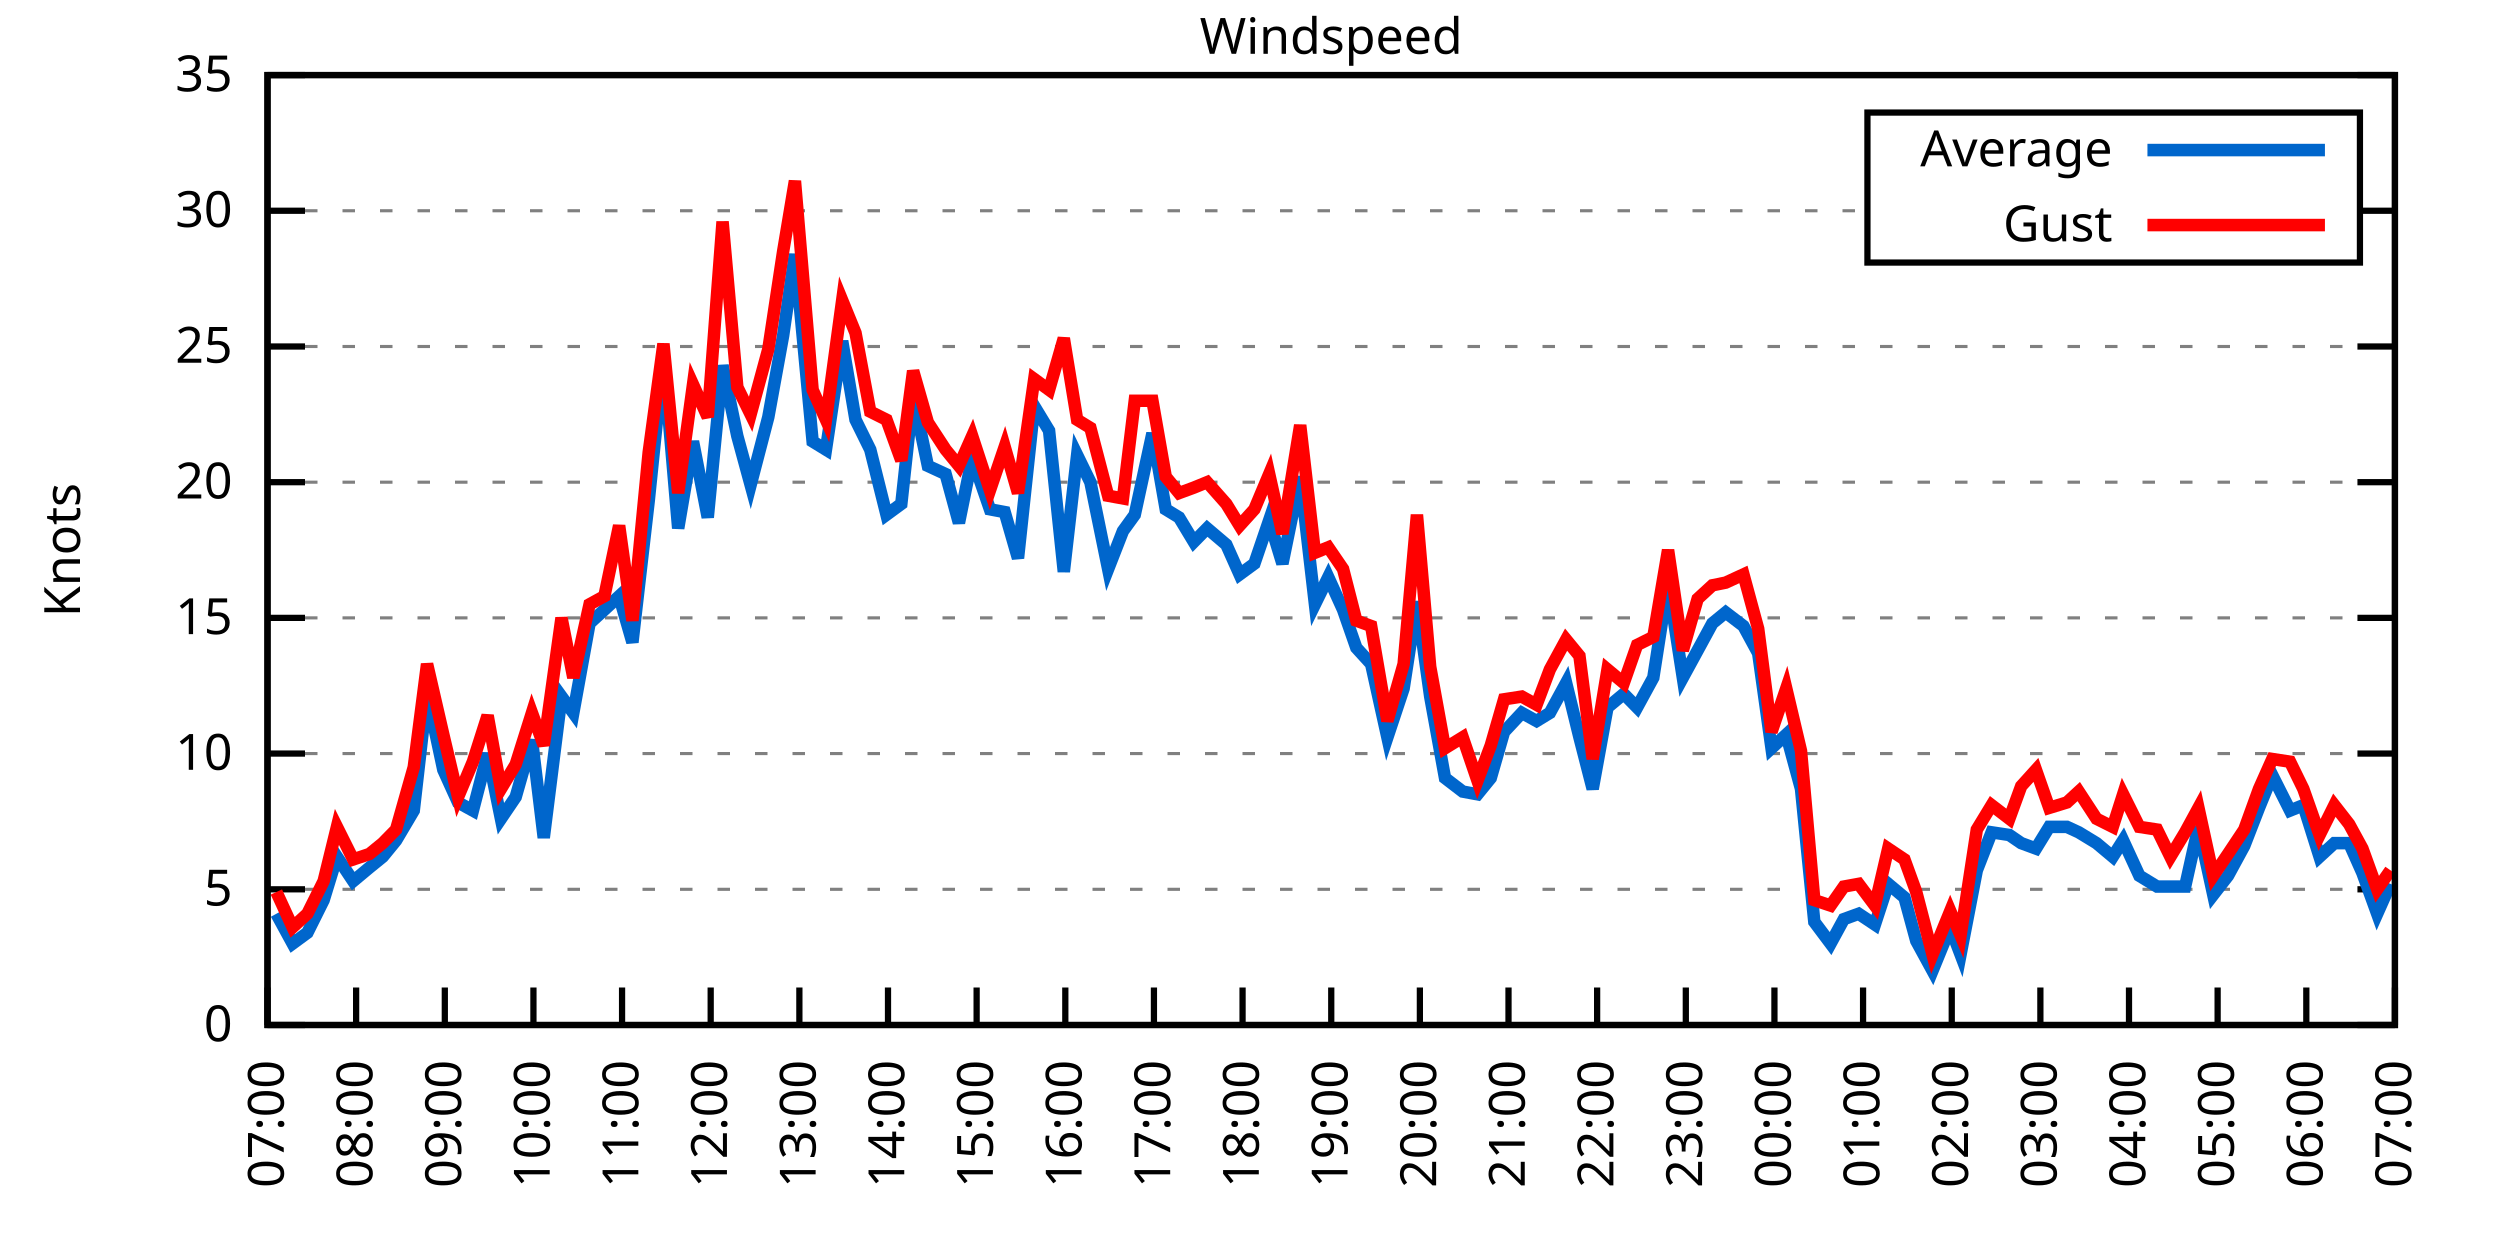
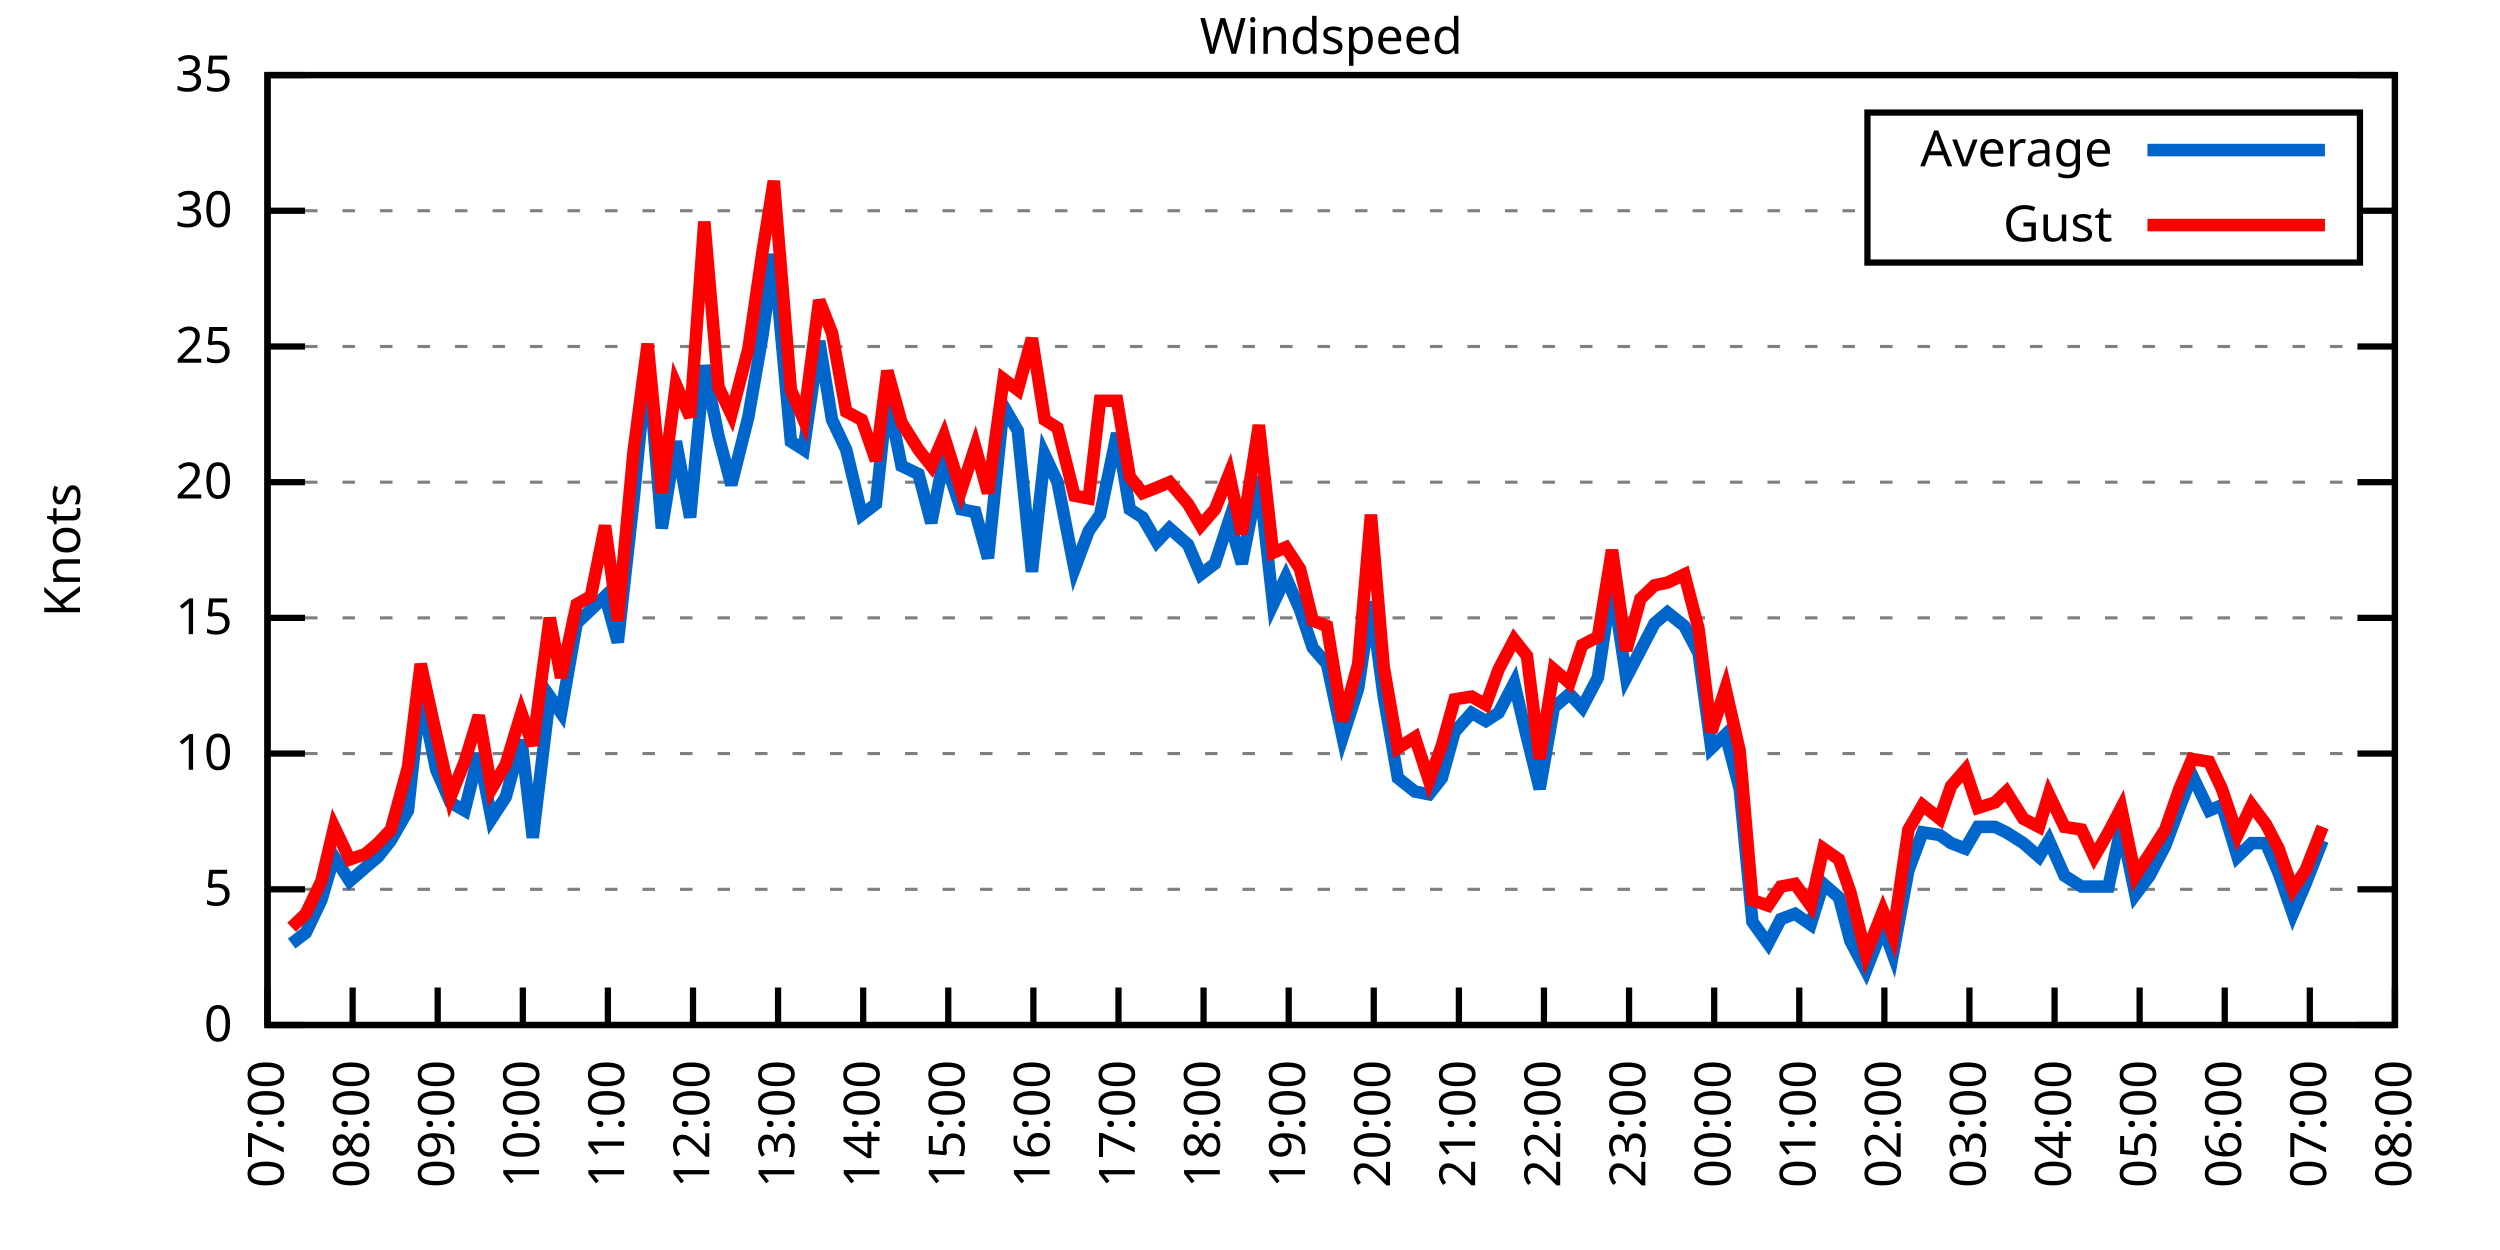
<svg xmlns="http://www.w3.org/2000/svg" xmlns:xlink="http://www.w3.org/1999/xlink" width="400" height="200" viewBox="0 0 400 200">
  <g id="gnuplot_canvas">
    <rect x="0" y="0" width="400" height="200" fill="none" />
    <defs>
      <circle id="gpDot" r="0.5" stroke-width="0.5" stroke="currentColor" />
      <path id="gpPt0" stroke-width="0.333" stroke="currentColor" d="M-1,0 h2 M0,-1 v2" />
      <path id="gpPt1" stroke-width="0.333" stroke="currentColor" d="M-1,-1 L1,1 M1,-1 L-1,1" />
      <path id="gpPt2" stroke-width="0.333" stroke="currentColor" d="M-1,0 L1,0 M0,-1 L0,1 M-1,-1 L1,1 M-1,1 L1,-1" />
      <rect id="gpPt3" stroke-width="0.333" stroke="currentColor" x="-1" y="-1" width="2" height="2" />
      <rect id="gpPt4" stroke-width="0.333" stroke="currentColor" fill="currentColor" x="-1" y="-1" width="2" height="2" />
      <circle id="gpPt5" stroke-width="0.333" stroke="currentColor" cx="0" cy="0" r="1" />
      <use xlink:href="#gpPt5" id="gpPt6" fill="currentColor" stroke="none" />
      <path id="gpPt7" stroke-width="0.333" stroke="currentColor" d="M0,-1.33 L-1.33,0.67 L1.33,0.67 z" />
      <use xlink:href="#gpPt7" id="gpPt8" fill="currentColor" stroke="none" />
      <use xlink:href="#gpPt7" id="gpPt9" stroke="currentColor" transform="rotate(180)" />
      <use xlink:href="#gpPt9" id="gpPt10" fill="currentColor" stroke="none" />
      <use xlink:href="#gpPt3" id="gpPt11" stroke="currentColor" transform="rotate(45)" />
      <use xlink:href="#gpPt11" id="gpPt12" fill="currentColor" stroke="none" />
      <path id="gpPt13" stroke-width="0.333" stroke="currentColor" d="M0,1.330 L1.265,0.411 L0.782,-1.067 L-0.782,-1.076 L-1.265,0.411 z" />
      <use xlink:href="#gpPt13" id="gpPt14" fill="currentColor" stroke="none" />
      <filter id="textbox" filterUnits="objectBoundingBox" x="0" y="0" height="1" width="1">
        <feFlood flood-color="white" flood-opacity="1" result="bgnd" />
        <feComposite in="SourceGraphic" in2="bgnd" operator="atop" />
      </filter>
      <filter id="greybox" filterUnits="objectBoundingBox" x="0" y="0" height="1" width="1">
        <feFlood flood-color="lightgrey" flood-opacity="1" result="grey" />
        <feComposite in="SourceGraphic" in2="grey" operator="atop" />
      </filter>
    </defs>
    <g fill="none" color="white" stroke="currentColor" stroke-width="1.00" stroke-linecap="butt" stroke-linejoin="miter">
</g>
    <g fill="none" color="black" stroke="currentColor" stroke-width="1.00" stroke-linecap="butt" stroke-linejoin="miter">
      <g stroke="none" shape-rendering="crispEdges">
        <polygon fill="rgb(255, 255, 255)" points="42.80,164.00 383.18,164.00 383.18,12.02 42.80,12.02 " />
      </g>
    </g>
    <g fill="none" color="black" stroke="currentColor" stroke-width="1.00" stroke-linecap="butt" stroke-linejoin="miter">
</g>
    <g fill="none" color="black" stroke="black" stroke-width="0.50" stroke-linecap="butt" stroke-linejoin="miter">
</g>
    <g fill="none" color="gray" stroke="currentColor" stroke-width="0.50" stroke-linecap="butt" stroke-linejoin="miter">
      <path stroke="gray" stroke-dasharray="2,4" class="gridline" d="M42.80,164.00 L383.19,164.00  " />
    </g>
    <g fill="none" color="gray" stroke="gray" stroke-width="1.00" stroke-linecap="butt" stroke-linejoin="miter">
</g>
    <g fill="none" color="black" stroke="currentColor" stroke-width="1.00" stroke-linecap="butt" stroke-linejoin="miter">
      <path stroke="black" d="M42.80,164.00 L48.80,164.00 M383.19,164.00 L377.19,164.00  " />
      <g transform="translate(37.20,166.60)" stroke="none" fill="black" font-family="Sans" font-size="8.00" text-anchor="end">
        <text>
          <tspan font-family="Sans"> 0</tspan>
        </text>
      </g>
    </g>
    <g fill="none" color="black" stroke="currentColor" stroke-width="1.00" stroke-linecap="butt" stroke-linejoin="miter">
</g>
    <g fill="none" color="black" stroke="black" stroke-width="0.50" stroke-linecap="butt" stroke-linejoin="miter">
</g>
    <g fill="none" color="gray" stroke="currentColor" stroke-width="0.50" stroke-linecap="butt" stroke-linejoin="miter">
      <path stroke="gray" stroke-dasharray="2,4" class="gridline" d="M42.80,142.29 L383.19,142.29  " />
    </g>
    <g fill="none" color="gray" stroke="gray" stroke-width="1.00" stroke-linecap="butt" stroke-linejoin="miter">
</g>
    <g fill="none" color="black" stroke="currentColor" stroke-width="1.00" stroke-linecap="butt" stroke-linejoin="miter">
      <path stroke="black" d="M42.80,142.29 L48.80,142.29 M383.19,142.29 L377.19,142.29  " />
      <g transform="translate(37.20,144.89)" stroke="none" fill="black" font-family="Sans" font-size="8.00" text-anchor="end">
        <text>
          <tspan font-family="Sans"> 5</tspan>
        </text>
      </g>
    </g>
    <g fill="none" color="black" stroke="currentColor" stroke-width="1.00" stroke-linecap="butt" stroke-linejoin="miter">
</g>
    <g fill="none" color="black" stroke="black" stroke-width="0.50" stroke-linecap="butt" stroke-linejoin="miter">
</g>
    <g fill="none" color="gray" stroke="currentColor" stroke-width="0.50" stroke-linecap="butt" stroke-linejoin="miter">
      <path stroke="gray" stroke-dasharray="2,4" class="gridline" d="M42.80,120.57 L383.19,120.57  " />
    </g>
    <g fill="none" color="gray" stroke="gray" stroke-width="1.00" stroke-linecap="butt" stroke-linejoin="miter">
</g>
    <g fill="none" color="black" stroke="currentColor" stroke-width="1.00" stroke-linecap="butt" stroke-linejoin="miter">
      <path stroke="black" d="M42.80,120.57 L48.80,120.57 M383.19,120.57 L377.19,120.57  " />
      <g transform="translate(37.20,123.17)" stroke="none" fill="black" font-family="Sans" font-size="8.00" text-anchor="end">
        <text>
          <tspan font-family="Sans"> 10</tspan>
        </text>
      </g>
    </g>
    <g fill="none" color="black" stroke="currentColor" stroke-width="1.00" stroke-linecap="butt" stroke-linejoin="miter">
</g>
    <g fill="none" color="black" stroke="black" stroke-width="0.50" stroke-linecap="butt" stroke-linejoin="miter">
</g>
    <g fill="none" color="gray" stroke="currentColor" stroke-width="0.50" stroke-linecap="butt" stroke-linejoin="miter">
      <path stroke="gray" stroke-dasharray="2,4" class="gridline" d="M42.80,98.86 L383.19,98.86  " />
    </g>
    <g fill="none" color="gray" stroke="gray" stroke-width="1.00" stroke-linecap="butt" stroke-linejoin="miter">
</g>
    <g fill="none" color="black" stroke="currentColor" stroke-width="1.00" stroke-linecap="butt" stroke-linejoin="miter">
      <path stroke="black" d="M42.80,98.86 L48.80,98.86 M383.19,98.86 L377.19,98.86  " />
      <g transform="translate(37.20,101.46)" stroke="none" fill="black" font-family="Sans" font-size="8.00" text-anchor="end">
        <text>
          <tspan font-family="Sans"> 15</tspan>
        </text>
      </g>
    </g>
    <g fill="none" color="black" stroke="currentColor" stroke-width="1.00" stroke-linecap="butt" stroke-linejoin="miter">
</g>
    <g fill="none" color="black" stroke="black" stroke-width="0.50" stroke-linecap="butt" stroke-linejoin="miter">
</g>
    <g fill="none" color="gray" stroke="currentColor" stroke-width="0.50" stroke-linecap="butt" stroke-linejoin="miter">
      <path stroke="gray" stroke-dasharray="2,4" class="gridline" d="M42.80,77.15 L383.19,77.15  " />
    </g>
    <g fill="none" color="gray" stroke="gray" stroke-width="1.00" stroke-linecap="butt" stroke-linejoin="miter">
</g>
    <g fill="none" color="black" stroke="currentColor" stroke-width="1.00" stroke-linecap="butt" stroke-linejoin="miter">
      <path stroke="black" d="M42.80,77.15 L48.80,77.15 M383.19,77.15 L377.19,77.15  " />
      <g transform="translate(37.20,79.75)" stroke="none" fill="black" font-family="Sans" font-size="8.00" text-anchor="end">
        <text>
          <tspan font-family="Sans"> 20</tspan>
        </text>
      </g>
    </g>
    <g fill="none" color="black" stroke="currentColor" stroke-width="1.00" stroke-linecap="butt" stroke-linejoin="miter">
</g>
    <g fill="none" color="black" stroke="black" stroke-width="0.50" stroke-linecap="butt" stroke-linejoin="miter">
</g>
    <g fill="none" color="gray" stroke="currentColor" stroke-width="0.50" stroke-linecap="butt" stroke-linejoin="miter">
      <path stroke="gray" stroke-dasharray="2,4" class="gridline" d="M42.80,55.44 L383.19,55.44  " />
    </g>
    <g fill="none" color="gray" stroke="gray" stroke-width="1.00" stroke-linecap="butt" stroke-linejoin="miter">
</g>
    <g fill="none" color="black" stroke="currentColor" stroke-width="1.00" stroke-linecap="butt" stroke-linejoin="miter">
      <path stroke="black" d="M42.80,55.44 L48.80,55.44 M383.19,55.44 L377.19,55.44  " />
      <g transform="translate(37.20,58.04)" stroke="none" fill="black" font-family="Sans" font-size="8.00" text-anchor="end">
        <text>
          <tspan font-family="Sans"> 25</tspan>
        </text>
      </g>
    </g>
    <g fill="none" color="black" stroke="currentColor" stroke-width="1.00" stroke-linecap="butt" stroke-linejoin="miter">
</g>
    <g fill="none" color="black" stroke="black" stroke-width="0.50" stroke-linecap="butt" stroke-linejoin="miter">
</g>
    <g fill="none" color="gray" stroke="currentColor" stroke-width="0.50" stroke-linecap="butt" stroke-linejoin="miter">
      <path stroke="gray" stroke-dasharray="2,4" class="gridline" d="M42.80,33.72 L298.79,33.72 M377.59,33.72 L383.19,33.72  " />
    </g>
    <g fill="none" color="gray" stroke="gray" stroke-width="1.00" stroke-linecap="butt" stroke-linejoin="miter">
</g>
    <g fill="none" color="black" stroke="currentColor" stroke-width="1.00" stroke-linecap="butt" stroke-linejoin="miter">
      <path stroke="black" d="M42.80,33.72 L48.80,33.72 M383.19,33.72 L377.19,33.72  " />
      <g transform="translate(37.20,36.32)" stroke="none" fill="black" font-family="Sans" font-size="8.00" text-anchor="end">
        <text>
          <tspan font-family="Sans"> 30</tspan>
        </text>
      </g>
    </g>
    <g fill="none" color="black" stroke="currentColor" stroke-width="1.00" stroke-linecap="butt" stroke-linejoin="miter">
</g>
    <g fill="none" color="black" stroke="black" stroke-width="0.50" stroke-linecap="butt" stroke-linejoin="miter">
</g>
    <g fill="none" color="gray" stroke="currentColor" stroke-width="0.50" stroke-linecap="butt" stroke-linejoin="miter">
      <path stroke="gray" stroke-dasharray="2,4" class="gridline" d="M42.80,12.01 L383.19,12.01  " />
    </g>
    <g fill="none" color="gray" stroke="gray" stroke-width="1.00" stroke-linecap="butt" stroke-linejoin="miter">
</g>
    <g fill="none" color="black" stroke="currentColor" stroke-width="1.00" stroke-linecap="butt" stroke-linejoin="miter">
      <path stroke="black" d="M42.80,12.01 L48.80,12.01 M383.19,12.01 L377.19,12.01  " />
      <g transform="translate(37.20,14.61)" stroke="none" fill="black" font-family="Sans" font-size="8.00" text-anchor="end">
        <text>
          <tspan font-family="Sans"> 35</tspan>
        </text>
      </g>
    </g>
    <g fill="none" color="black" stroke="currentColor" stroke-width="1.00" stroke-linecap="butt" stroke-linejoin="miter">
      <path stroke="black" d="M42.80,164.00 L42.80,158.00  " />
      <g transform="translate(45.40,169.60) rotate(270.00)" stroke="none" fill="black" font-family="Sans" font-size="8.00" text-anchor="end">
        <text>
          <tspan font-family="Sans">07:00</tspan>
        </text>
      </g>
    </g>
    <g fill="none" color="black" stroke="currentColor" stroke-width="1.00" stroke-linecap="butt" stroke-linejoin="miter">
-       <path stroke="black" d="M56.98,164.00 L56.98,158.00  " />
-       <g transform="translate(59.58,169.60) rotate(270.00)" stroke="none" fill="black" font-family="Sans" font-size="8.00" text-anchor="end">
+       <path stroke="black" d="M56.42,164.00 L56.42,158.00  " />
+       <g transform="translate(59.02,169.60) rotate(270.00)" stroke="none" fill="black" font-family="Sans" font-size="8.00" text-anchor="end">
        <text>
          <tspan font-family="Sans">08:00</tspan>
        </text>
      </g>
    </g>
    <g fill="none" color="black" stroke="currentColor" stroke-width="1.00" stroke-linecap="butt" stroke-linejoin="miter">
-       <path stroke="black" d="M71.17,164.00 L71.17,158.00  " />
-       <g transform="translate(73.77,169.60) rotate(270.00)" stroke="none" fill="black" font-family="Sans" font-size="8.00" text-anchor="end">
+       <path stroke="black" d="M70.03,164.00 L70.03,158.00  " />
+       <g transform="translate(72.63,169.60) rotate(270.00)" stroke="none" fill="black" font-family="Sans" font-size="8.00" text-anchor="end">
        <text>
          <tspan font-family="Sans">09:00</tspan>
        </text>
      </g>
    </g>
    <g fill="none" color="black" stroke="currentColor" stroke-width="1.00" stroke-linecap="butt" stroke-linejoin="miter">
-       <path stroke="black" d="M85.35,164.00 L85.35,158.00  " />
-       <g transform="translate(87.95,169.60) rotate(270.00)" stroke="none" fill="black" font-family="Sans" font-size="8.00" text-anchor="end">
+       <path stroke="black" d="M83.65,164.00 L83.65,158.00  " />
+       <g transform="translate(86.25,169.60) rotate(270.00)" stroke="none" fill="black" font-family="Sans" font-size="8.00" text-anchor="end">
        <text>
          <tspan font-family="Sans">10:00</tspan>
        </text>
      </g>
    </g>
    <g fill="none" color="black" stroke="currentColor" stroke-width="1.00" stroke-linecap="butt" stroke-linejoin="miter">
-       <path stroke="black" d="M99.53,164.00 L99.53,158.00  " />
-       <g transform="translate(102.13,169.60) rotate(270.00)" stroke="none" fill="black" font-family="Sans" font-size="8.00" text-anchor="end">
+       <path stroke="black" d="M97.26,164.00 L97.26,158.00  " />
+       <g transform="translate(99.86,169.60) rotate(270.00)" stroke="none" fill="black" font-family="Sans" font-size="8.00" text-anchor="end">
        <text>
          <tspan font-family="Sans">11:00</tspan>
        </text>
      </g>
    </g>
    <g fill="none" color="black" stroke="currentColor" stroke-width="1.00" stroke-linecap="butt" stroke-linejoin="miter">
-       <path stroke="black" d="M113.71,164.00 L113.71,158.00  " />
-       <g transform="translate(116.31,169.60) rotate(270.00)" stroke="none" fill="black" font-family="Sans" font-size="8.00" text-anchor="end">
+       <path stroke="black" d="M110.88,164.00 L110.88,158.00  " />
+       <g transform="translate(113.48,169.60) rotate(270.00)" stroke="none" fill="black" font-family="Sans" font-size="8.00" text-anchor="end">
        <text>
          <tspan font-family="Sans">12:00</tspan>
        </text>
      </g>
    </g>
    <g fill="none" color="black" stroke="currentColor" stroke-width="1.00" stroke-linecap="butt" stroke-linejoin="miter">
-       <path stroke="black" d="M127.90,164.00 L127.90,158.00  " />
-       <g transform="translate(130.50,169.60) rotate(270.00)" stroke="none" fill="black" font-family="Sans" font-size="8.00" text-anchor="end">
+       <path stroke="black" d="M124.49,164.00 L124.49,158.00  " />
+       <g transform="translate(127.09,169.60) rotate(270.00)" stroke="none" fill="black" font-family="Sans" font-size="8.00" text-anchor="end">
        <text>
          <tspan font-family="Sans">13:00</tspan>
        </text>
      </g>
    </g>
    <g fill="none" color="black" stroke="currentColor" stroke-width="1.00" stroke-linecap="butt" stroke-linejoin="miter">
-       <path stroke="black" d="M142.08,164.00 L142.08,158.00  " />
-       <g transform="translate(144.68,169.60) rotate(270.00)" stroke="none" fill="black" font-family="Sans" font-size="8.00" text-anchor="end">
+       <path stroke="black" d="M138.11,164.00 L138.11,158.00  " />
+       <g transform="translate(140.71,169.60) rotate(270.00)" stroke="none" fill="black" font-family="Sans" font-size="8.00" text-anchor="end">
        <text>
          <tspan font-family="Sans">14:00</tspan>
        </text>
      </g>
    </g>
    <g fill="none" color="black" stroke="currentColor" stroke-width="1.00" stroke-linecap="butt" stroke-linejoin="miter">
-       <path stroke="black" d="M156.26,164.00 L156.26,158.00  " />
-       <g transform="translate(158.86,169.60) rotate(270.00)" stroke="none" fill="black" font-family="Sans" font-size="8.00" text-anchor="end">
+       <path stroke="black" d="M151.72,164.00 L151.72,158.00  " />
+       <g transform="translate(154.32,169.60) rotate(270.00)" stroke="none" fill="black" font-family="Sans" font-size="8.00" text-anchor="end">
        <text>
          <tspan font-family="Sans">15:00</tspan>
        </text>
      </g>
    </g>
    <g fill="none" color="black" stroke="currentColor" stroke-width="1.00" stroke-linecap="butt" stroke-linejoin="miter">
-       <path stroke="black" d="M170.45,164.00 L170.45,158.00  " />
-       <g transform="translate(173.05,169.60) rotate(270.00)" stroke="none" fill="black" font-family="Sans" font-size="8.00" text-anchor="end">
+       <path stroke="black" d="M165.34,164.00 L165.34,158.00  " />
+       <g transform="translate(167.94,169.60) rotate(270.00)" stroke="none" fill="black" font-family="Sans" font-size="8.00" text-anchor="end">
        <text>
          <tspan font-family="Sans">16:00</tspan>
        </text>
      </g>
    </g>
    <g fill="none" color="black" stroke="currentColor" stroke-width="1.00" stroke-linecap="butt" stroke-linejoin="miter">
-       <path stroke="black" d="M184.63,164.00 L184.63,158.00  " />
-       <g transform="translate(187.23,169.60) rotate(270.00)" stroke="none" fill="black" font-family="Sans" font-size="8.00" text-anchor="end">
+       <path stroke="black" d="M178.96,164.00 L178.96,158.00  " />
+       <g transform="translate(181.56,169.60) rotate(270.00)" stroke="none" fill="black" font-family="Sans" font-size="8.00" text-anchor="end">
        <text>
          <tspan font-family="Sans">17:00</tspan>
        </text>
      </g>
    </g>
    <g fill="none" color="black" stroke="currentColor" stroke-width="1.00" stroke-linecap="butt" stroke-linejoin="miter">
-       <path stroke="black" d="M198.81,164.00 L198.81,158.00  " />
-       <g transform="translate(201.41,169.60) rotate(270.00)" stroke="none" fill="black" font-family="Sans" font-size="8.00" text-anchor="end">
+       <path stroke="black" d="M192.57,164.00 L192.57,158.00  " />
+       <g transform="translate(195.17,169.60) rotate(270.00)" stroke="none" fill="black" font-family="Sans" font-size="8.00" text-anchor="end">
        <text>
          <tspan font-family="Sans">18:00</tspan>
        </text>
      </g>
    </g>
    <g fill="none" color="black" stroke="currentColor" stroke-width="1.00" stroke-linecap="butt" stroke-linejoin="miter">
-       <path stroke="black" d="M213.00,164.00 L213.00,158.00  " />
-       <g transform="translate(215.60,169.60) rotate(270.00)" stroke="none" fill="black" font-family="Sans" font-size="8.00" text-anchor="end">
+       <path stroke="black" d="M206.19,164.00 L206.19,158.00  " />
+       <g transform="translate(208.79,169.60) rotate(270.00)" stroke="none" fill="black" font-family="Sans" font-size="8.00" text-anchor="end">
        <text>
          <tspan font-family="Sans">19:00</tspan>
        </text>
      </g>
    </g>
    <g fill="none" color="black" stroke="currentColor" stroke-width="1.00" stroke-linecap="butt" stroke-linejoin="miter">
-       <path stroke="black" d="M227.18,164.00 L227.18,158.00  " />
-       <g transform="translate(229.78,169.60) rotate(270.00)" stroke="none" fill="black" font-family="Sans" font-size="8.00" text-anchor="end">
+       <path stroke="black" d="M219.80,164.00 L219.80,158.00  " />
+       <g transform="translate(222.40,169.60) rotate(270.00)" stroke="none" fill="black" font-family="Sans" font-size="8.00" text-anchor="end">
        <text>
          <tspan font-family="Sans">20:00</tspan>
        </text>
      </g>
    </g>
    <g fill="none" color="black" stroke="currentColor" stroke-width="1.00" stroke-linecap="butt" stroke-linejoin="miter">
-       <path stroke="black" d="M241.36,164.00 L241.36,158.00  " />
-       <g transform="translate(243.96,169.60) rotate(270.00)" stroke="none" fill="black" font-family="Sans" font-size="8.00" text-anchor="end">
+       <path stroke="black" d="M233.42,164.00 L233.42,158.00  " />
+       <g transform="translate(236.02,169.60) rotate(270.00)" stroke="none" fill="black" font-family="Sans" font-size="8.00" text-anchor="end">
        <text>
          <tspan font-family="Sans">21:00</tspan>
        </text>
      </g>
    </g>
    <g fill="none" color="black" stroke="currentColor" stroke-width="1.00" stroke-linecap="butt" stroke-linejoin="miter">
-       <path stroke="black" d="M255.54,164.00 L255.54,158.00  " />
-       <g transform="translate(258.14,169.60) rotate(270.00)" stroke="none" fill="black" font-family="Sans" font-size="8.00" text-anchor="end">
+       <path stroke="black" d="M247.03,164.00 L247.03,158.00  " />
+       <g transform="translate(249.63,169.60) rotate(270.00)" stroke="none" fill="black" font-family="Sans" font-size="8.00" text-anchor="end">
        <text>
          <tspan font-family="Sans">22:00</tspan>
        </text>
      </g>
    </g>
    <g fill="none" color="black" stroke="currentColor" stroke-width="1.00" stroke-linecap="butt" stroke-linejoin="miter">
-       <path stroke="black" d="M269.73,164.00 L269.73,158.00  " />
-       <g transform="translate(272.33,169.60) rotate(270.00)" stroke="none" fill="black" font-family="Sans" font-size="8.00" text-anchor="end">
+       <path stroke="black" d="M260.65,164.00 L260.65,158.00  " />
+       <g transform="translate(263.25,169.60) rotate(270.00)" stroke="none" fill="black" font-family="Sans" font-size="8.00" text-anchor="end">
        <text>
          <tspan font-family="Sans">23:00</tspan>
        </text>
      </g>
    </g>
    <g fill="none" color="black" stroke="currentColor" stroke-width="1.00" stroke-linecap="butt" stroke-linejoin="miter">
-       <path stroke="black" d="M283.91,164.00 L283.91,158.00  " />
-       <g transform="translate(286.51,169.60) rotate(270.00)" stroke="none" fill="black" font-family="Sans" font-size="8.00" text-anchor="end">
+       <path stroke="black" d="M274.27,164.00 L274.27,158.00  " />
+       <g transform="translate(276.87,169.60) rotate(270.00)" stroke="none" fill="black" font-family="Sans" font-size="8.00" text-anchor="end">
        <text>
          <tspan font-family="Sans">00:00</tspan>
        </text>
      </g>
    </g>
    <g fill="none" color="black" stroke="currentColor" stroke-width="1.00" stroke-linecap="butt" stroke-linejoin="miter">
-       <path stroke="black" d="M298.09,164.00 L298.09,158.00  " />
-       <g transform="translate(300.69,169.60) rotate(270.00)" stroke="none" fill="black" font-family="Sans" font-size="8.00" text-anchor="end">
+       <path stroke="black" d="M287.88,164.00 L287.88,158.00  " />
+       <g transform="translate(290.48,169.60) rotate(270.00)" stroke="none" fill="black" font-family="Sans" font-size="8.00" text-anchor="end">
        <text>
          <tspan font-family="Sans">01:00</tspan>
        </text>
      </g>
    </g>
    <g fill="none" color="black" stroke="currentColor" stroke-width="1.00" stroke-linecap="butt" stroke-linejoin="miter">
-       <path stroke="black" d="M312.28,164.00 L312.28,158.00  " />
-       <g transform="translate(314.88,169.60) rotate(270.00)" stroke="none" fill="black" font-family="Sans" font-size="8.00" text-anchor="end">
+       <path stroke="black" d="M301.50,164.00 L301.50,158.00  " />
+       <g transform="translate(304.10,169.60) rotate(270.00)" stroke="none" fill="black" font-family="Sans" font-size="8.00" text-anchor="end">
        <text>
          <tspan font-family="Sans">02:00</tspan>
        </text>
      </g>
    </g>
    <g fill="none" color="black" stroke="currentColor" stroke-width="1.00" stroke-linecap="butt" stroke-linejoin="miter">
-       <path stroke="black" d="M326.46,164.00 L326.46,158.00  " />
-       <g transform="translate(329.06,169.60) rotate(270.00)" stroke="none" fill="black" font-family="Sans" font-size="8.00" text-anchor="end">
+       <path stroke="black" d="M315.11,164.00 L315.11,158.00  " />
+       <g transform="translate(317.71,169.60) rotate(270.00)" stroke="none" fill="black" font-family="Sans" font-size="8.00" text-anchor="end">
        <text>
          <tspan font-family="Sans">03:00</tspan>
        </text>
      </g>
    </g>
    <g fill="none" color="black" stroke="currentColor" stroke-width="1.00" stroke-linecap="butt" stroke-linejoin="miter">
-       <path stroke="black" d="M340.64,164.00 L340.64,158.00  " />
-       <g transform="translate(343.24,169.60) rotate(270.00)" stroke="none" fill="black" font-family="Sans" font-size="8.00" text-anchor="end">
+       <path stroke="black" d="M328.73,164.00 L328.73,158.00  " />
+       <g transform="translate(331.33,169.60) rotate(270.00)" stroke="none" fill="black" font-family="Sans" font-size="8.00" text-anchor="end">
        <text>
          <tspan font-family="Sans">04:00</tspan>
        </text>
      </g>
    </g>
    <g fill="none" color="black" stroke="currentColor" stroke-width="1.00" stroke-linecap="butt" stroke-linejoin="miter">
-       <path stroke="black" d="M354.82,164.00 L354.82,158.00  " />
-       <g transform="translate(357.42,169.60) rotate(270.00)" stroke="none" fill="black" font-family="Sans" font-size="8.00" text-anchor="end">
+       <path stroke="black" d="M342.34,164.00 L342.34,158.00  " />
+       <g transform="translate(344.94,169.60) rotate(270.00)" stroke="none" fill="black" font-family="Sans" font-size="8.00" text-anchor="end">
        <text>
          <tspan font-family="Sans">05:00</tspan>
        </text>
      </g>
    </g>
    <g fill="none" color="black" stroke="currentColor" stroke-width="1.00" stroke-linecap="butt" stroke-linejoin="miter">
-       <path stroke="black" d="M369.01,164.00 L369.01,158.00  " />
-       <g transform="translate(371.61,169.60) rotate(270.00)" stroke="none" fill="black" font-family="Sans" font-size="8.00" text-anchor="end">
+       <path stroke="black" d="M355.96,164.00 L355.96,158.00  " />
+       <g transform="translate(358.56,169.60) rotate(270.00)" stroke="none" fill="black" font-family="Sans" font-size="8.00" text-anchor="end">
        <text>
          <tspan font-family="Sans">06:00</tspan>
+         </text>
+       </g>
+     </g>
+     <g fill="none" color="black" stroke="currentColor" stroke-width="1.00" stroke-linecap="butt" stroke-linejoin="miter">
+       <path stroke="black" d="M369.57,164.00 L369.57,158.00  " />
+       <g transform="translate(372.17,169.60) rotate(270.00)" stroke="none" fill="black" font-family="Sans" font-size="8.00" text-anchor="end">
+         <text>
+           <tspan font-family="Sans">07:00</tspan>
        </text>
      </g>
    </g>
    <g fill="none" color="black" stroke="currentColor" stroke-width="1.00" stroke-linecap="butt" stroke-linejoin="miter">
      <path stroke="black" d="M383.19,164.00 L383.19,158.00  " />
      <g transform="translate(385.79,169.60) rotate(270.00)" stroke="none" fill="black" font-family="Sans" font-size="8.00" text-anchor="end">
        <text>
-           <tspan font-family="Sans">07:00</tspan>
+           <tspan font-family="Sans">08:00</tspan>
        </text>
      </g>
    </g>
    <g fill="none" color="black" stroke="currentColor" stroke-width="1.00" stroke-linecap="butt" stroke-linejoin="miter">
</g>
    <g fill="none" color="black" stroke="currentColor" stroke-width="1.00" stroke-linecap="butt" stroke-linejoin="miter">
      <path stroke="black" d="M42.80,12.01 L42.80,164.00 L383.19,164.00 L383.19,12.01 L42.80,12.01 Z  " />
    </g>
    <g fill="none" color="black" stroke="currentColor" stroke-width="1.00" stroke-linecap="butt" stroke-linejoin="miter">
</g>
    <g fill="none" color="black" stroke="currentColor" stroke-width="1.00" stroke-linecap="butt" stroke-linejoin="miter">
      <path stroke="black" d="M298.79,42.01 L298.79,18.01 L377.59,18.01 L377.59,42.01 L298.79,42.01 Z  " />
    </g>
    <g id="Windspeed_plot_1">
      <g fill="none" color="white" stroke="black" stroke-width="2.00" stroke-linecap="butt" stroke-linejoin="miter">
</g>
      <g fill="none" color="black" stroke="currentColor" stroke-width="2.00" stroke-linecap="butt" stroke-linejoin="miter">
        <g transform="translate(337.99,26.61)" stroke="none" fill="black" font-family="Sans" font-size="8.00" text-anchor="end">
          <text>
            <tspan font-family="Sans">Average</tspan>
          </text>
        </g>
      </g>
      <g fill="none" color="black" stroke="currentColor" stroke-width="2.00" stroke-linecap="butt" stroke-linejoin="miter">
-         <path stroke="rgb(  0, 102, 204)" d="M343.59,24.01 L371.99,24.01 M44.22,146.20 L46.82,150.97 L49.18,149.24 L51.78,144.02 L53.91,137.08 L56.51,140.98   L59.11,138.81 L61.24,137.08 L63.37,134.47 L66.20,129.69 L68.33,111.02 L70.93,123.18 L73.29,128.39 L75.66,129.69   L78.02,120.57 L80.15,131.00 L82.51,127.52 L85.11,118.40 L87.00,134.04 L89.84,111.45 L91.73,114.06 L94.33,99.73   L96.70,97.56 L99.06,95.39 L101.19,102.77 L103.79,80.19 L106.15,57.17 L108.51,84.53 L110.88,70.63 L113.24,82.79   L115.61,58.48 L117.97,69.77 L120.10,77.58 L122.93,66.73 L125.30,53.70 L127.19,40.67 L130.02,70.63 L132.15,71.94   L134.75,54.57 L136.88,67.16 L139.24,71.94 L141.84,82.36 L144.21,80.62 L146.10,63.25 L148.46,74.54 L151.30,75.85   L153.43,83.66 L155.55,73.24 L158.39,81.49 L160.75,81.93 L162.88,89.31 L165.48,64.99 L167.85,68.90 L170.21,91.48   L172.34,72.81 L174.46,77.15 L177.30,91.04 L179.67,84.97 L181.56,82.36 L184.39,69.33 L186.52,81.49 L188.65,82.79   L191.01,86.70 L193.14,84.53 L196.21,87.14 L198.34,91.91 L200.70,90.18 L203.07,83.23 L205.19,90.18 L208.03,76.28   L210.39,96.69 L212.52,92.35 L214.89,97.56 L217.01,103.64 L219.38,106.24 L221.98,117.97 L224.58,110.15 L226.71,96.26   L228.83,111.45 L231.20,124.48 L234.03,126.65 L236.40,127.09 L238.52,124.48 L240.65,117.10 L243.49,114.06 L245.85,115.36   L247.98,114.06 L250.58,109.28 L252.71,117.97 L254.83,126.22 L257.20,113.19 L259.80,111.02 L261.93,113.19 L264.53,108.42   L266.89,93.22 L269.25,108.42 L271.62,104.07 L273.98,99.73 L276.11,97.99 L278.95,100.16 L281.31,104.51 L283.44,119.71   L285.80,117.53 L288.16,126.22 L290.29,147.50 L292.89,150.97 L295.02,147.06 L297.38,146.20 L299.98,147.93 L302.11,141.42   L304.71,143.59 L306.60,150.54 L309.20,155.31 L312.04,148.37 L313.69,152.71 L316.29,139.25 L318.66,133.17 L321.49,133.60   L323.39,134.90 L325.75,135.77 L327.88,132.30 L330.71,132.30 L332.60,133.17 L335.44,134.90 L338.04,137.08 L339.70,134.47   L342.30,140.12 L345.13,141.85 L347.26,141.85 L349.62,141.85 L351.75,132.30 L354.12,143.16 L356.48,140.12 L359.08,135.34   L361.44,129.26 L363.57,124.05 L366.41,129.69 L368.53,128.83 L371.13,137.08 L373.50,134.90 L375.86,134.90 L377.99,139.68   L380.35,146.20 L382.48,141.42  " />
+         <path stroke="rgb(  0, 102, 204)" d="M343.59,24.01 L371.99,24.01 M46.66,150.97 L48.93,149.24 L51.42,144.02 L53.47,137.08 L55.96,140.98 L58.46,138.81   L60.50,137.08 L62.54,134.47 L65.27,129.69 L67.31,111.02 L69.80,123.18 L72.07,128.39 L74.34,129.69 L76.61,120.57   L78.65,131.00 L80.92,127.52 L83.42,118.40 L85.24,134.04 L87.96,111.45 L89.77,114.06 L92.27,99.73 L94.54,97.56   L96.81,95.39 L98.85,102.77 L101.35,80.19 L103.62,57.17 L105.89,84.53 L108.15,70.63 L110.42,82.79 L112.69,58.48   L114.96,69.77 L117.01,77.58 L119.73,66.73 L122.00,53.70 L123.81,40.67 L126.54,70.63 L128.58,71.94 L131.07,54.57   L133.12,67.16 L135.39,71.94 L137.88,82.36 L140.15,80.62 L141.97,63.25 L144.24,74.54 L146.96,75.85 L149.00,83.66   L151.04,73.24 L153.77,81.49 L156.04,81.93 L158.08,89.31 L160.57,64.99 L162.84,68.90 L165.11,91.48 L167.16,72.81   L169.20,77.15 L171.92,91.04 L174.19,84.97 L176.01,82.36 L178.73,69.33 L180.77,81.49 L182.81,82.79 L185.08,86.70   L187.13,84.53 L190.08,87.14 L192.12,91.91 L194.39,90.18 L196.66,83.23 L198.70,90.18 L201.42,76.28 L203.69,96.69   L205.73,92.35 L208.00,97.56 L210.04,103.64 L212.31,106.24 L214.81,117.97 L217.31,110.15 L219.35,96.26 L221.39,111.45   L223.66,124.48 L226.38,126.65 L228.65,127.09 L230.70,124.48 L232.74,117.10 L235.46,114.06 L237.73,115.36 L239.77,114.06   L242.27,109.28 L244.31,117.97 L246.35,126.22 L248.62,113.19 L251.12,111.02 L253.16,113.19 L255.66,108.42 L257.93,93.22   L260.20,108.42 L262.47,104.07 L264.73,99.73 L266.78,97.99 L269.50,100.16 L271.77,104.51 L273.81,119.71 L276.08,117.53   L278.35,126.22 L280.39,147.50 L282.89,150.97 L284.93,147.06 L287.20,146.20 L289.70,147.93 L291.74,141.42 L294.23,143.59   L296.05,150.54 L298.55,155.31 L301.27,148.37 L302.86,152.71 L305.35,139.25 L307.62,133.17 L310.35,133.60 L312.16,134.90   L314.43,135.77 L316.47,132.30 L319.20,132.30 L321.01,133.17 L323.74,134.90 L326.23,137.08 L327.82,134.47 L330.32,140.12   L333.04,141.85 L335.08,141.85 L337.35,141.85 L339.39,132.30 L341.66,143.16 L343.93,140.12 L346.43,135.34 L348.70,129.26   L350.74,124.05 L353.46,129.69 L355.50,128.83 L358.00,137.08 L360.27,134.90 L362.54,134.90 L364.58,139.68 L366.85,146.20   L368.89,141.42 L371.62,134.47  " />
      </g>
    </g>
    <g id="Windspeed_plot_2">
      <g fill="none" color="black" stroke="currentColor" stroke-width="2.00" stroke-linecap="butt" stroke-linejoin="miter">
        <g transform="translate(337.99,38.61)" stroke="none" fill="black" font-family="Sans" font-size="8.00" text-anchor="end">
          <text>
            <tspan font-family="Sans">Gust</tspan>
          </text>
        </g>
      </g>
      <g fill="none" color="black" stroke="currentColor" stroke-width="2.00" stroke-linecap="butt" stroke-linejoin="miter">
-         <path stroke="rgb(255,   0,   0)" d="M343.59,36.01 L371.99,36.01 M44.22,142.72 L46.82,148.37 L49.18,146.20 L51.78,140.98 L53.91,132.30 L56.51,137.51   L59.11,136.64 L61.24,134.90 L63.37,132.73 L66.20,122.75 L68.33,106.24 L70.93,117.53 L73.29,127.52 L75.66,121.88   L78.02,114.49 L80.15,126.22 L82.51,122.31 L85.11,114.06 L87.00,119.27 L89.84,98.86 L91.73,108.42 L94.33,96.69   L96.70,95.39 L99.06,84.10 L101.19,99.30 L103.79,72.37 L106.15,55.00 L108.51,78.89 L110.88,61.52 L113.24,66.73   L115.61,35.46 L117.97,61.95 L120.10,66.29 L122.93,55.87 L125.30,40.24 L127.19,28.95 L130.02,62.38 L132.15,67.16   L134.75,48.05 L136.88,53.26 L139.24,65.86 L141.84,67.16 L144.21,73.67 L146.10,59.34 L148.46,67.59 L151.30,71.94   L153.43,74.54 L155.55,69.77 L158.39,78.45 L160.75,71.50 L162.88,78.89 L165.48,60.65 L167.85,62.38 L170.21,54.13   L172.34,67.16 L174.46,68.46 L177.30,79.32 L179.67,79.75 L181.56,64.12 L184.39,64.12 L186.52,76.28 L188.65,78.89   L191.01,78.02 L193.14,77.15 L196.21,80.62 L198.34,84.10 L200.70,81.49 L203.07,75.85 L205.19,85.40 L208.03,68.03   L210.39,88.44 L212.52,87.57 L214.89,91.04 L217.01,99.30 L219.38,100.16 L221.98,115.36 L224.58,106.24 L226.71,82.36   L228.83,106.68 L231.20,119.71 L234.03,117.97 L236.40,124.92 L238.52,119.27 L240.65,111.89 L243.49,111.45 L245.85,112.76   L247.98,107.11 L250.58,102.34 L252.71,104.94 L254.83,121.44 L257.20,107.11 L259.80,109.28 L261.93,103.20 L264.53,101.90   L266.89,88.00 L269.25,104.07 L271.62,95.82 L273.98,93.65 L276.11,93.22 L278.95,91.91 L281.31,100.60 L283.44,117.10   L285.80,110.15 L288.16,120.14 L290.29,144.02 L292.89,144.89 L295.02,141.85 L297.38,141.42 L299.98,144.89 L302.11,135.77   L304.71,137.51 L306.60,142.72 L309.20,152.71 L312.04,145.76 L313.69,149.67 L316.29,132.73 L318.66,128.83 L321.49,131.00   L323.39,125.79 L325.75,123.18 L327.88,129.26 L330.71,128.39 L332.60,126.65 L335.44,131.00 L338.04,132.30 L339.70,127.09   L342.30,132.30 L345.13,132.73 L347.26,137.08 L349.62,133.17 L351.75,129.26 L354.12,140.12 L356.48,136.64 L359.08,132.73   L361.44,126.22 L363.57,121.44 L366.41,121.88 L368.53,126.22 L371.13,133.60 L373.50,128.83 L375.86,131.86 L377.99,135.77   L380.35,142.29 L382.48,139.25  " />
+         <path stroke="rgb(255,   0,   0)" d="M343.59,36.01 L371.99,36.01 M46.66,148.37 L48.93,146.20 L51.42,140.98 L53.47,132.30 L55.96,137.51 L58.46,136.64   L60.50,134.90 L62.54,132.73 L65.27,122.75 L67.31,106.24 L69.80,117.53 L72.07,127.52 L74.34,121.88 L76.61,114.49   L78.65,126.22 L80.92,122.31 L83.42,114.06 L85.24,119.27 L87.96,98.86 L89.77,108.42 L92.27,96.69 L94.54,95.39   L96.81,84.10 L98.85,99.30 L101.35,72.37 L103.62,55.00 L105.89,78.89 L108.15,61.52 L110.42,66.73 L112.69,35.46   L114.96,61.95 L117.01,66.29 L119.73,55.87 L122.00,40.24 L123.81,28.95 L126.54,62.38 L128.58,67.16 L131.07,48.05   L133.12,53.26 L135.39,65.86 L137.88,67.16 L140.15,73.67 L141.97,59.34 L144.24,67.59 L146.96,71.94 L149.00,74.54   L151.04,69.77 L153.77,78.45 L156.04,71.50 L158.08,78.89 L160.57,60.65 L162.84,62.38 L165.11,54.13 L167.16,67.16   L169.20,68.46 L171.92,79.32 L174.19,79.75 L176.01,64.12 L178.73,64.12 L180.77,76.28 L182.81,78.89 L185.08,78.02   L187.13,77.15 L190.08,80.62 L192.12,84.10 L194.39,81.49 L196.66,75.85 L198.70,85.40 L201.42,68.03 L203.69,88.44   L205.73,87.57 L208.00,91.04 L210.04,99.30 L212.31,100.16 L214.81,115.36 L217.31,106.24 L219.35,82.36 L221.39,106.68   L223.66,119.71 L226.38,117.97 L228.65,124.92 L230.70,119.27 L232.74,111.89 L235.46,111.45 L237.73,112.76 L239.77,107.11   L242.27,102.34 L244.31,104.94 L246.35,121.44 L248.62,107.11 L251.12,109.28 L253.16,103.20 L255.66,101.90 L257.93,88.00   L260.20,104.07 L262.47,95.82 L264.73,93.65 L266.78,93.22 L269.50,91.91 L271.77,100.60 L273.81,117.10 L276.08,110.15   L278.35,120.14 L280.39,144.02 L282.89,144.89 L284.93,141.85 L287.20,141.42 L289.70,144.89 L291.74,135.77 L294.23,137.51   L296.05,142.72 L298.55,152.71 L301.27,145.76 L302.86,149.67 L305.35,132.73 L307.62,128.83 L310.35,131.00 L312.16,125.79   L314.43,123.18 L316.47,129.26 L319.20,128.39 L321.01,126.65 L323.74,131.00 L326.23,132.30 L327.82,127.09 L330.32,132.30   L333.04,132.73 L335.08,137.08 L337.35,133.17 L339.39,129.26 L341.66,140.12 L343.93,136.64 L346.43,132.73 L348.70,126.22   L350.74,121.44 L353.46,121.88 L355.50,126.22 L358.00,133.60 L360.27,128.83 L362.54,131.86 L364.58,135.77 L366.85,142.29   L368.89,139.25 L371.62,132.30  " />
      </g>
    </g>
    <g fill="none" color="black" stroke="currentColor" stroke-width="2.00" stroke-linecap="butt" stroke-linejoin="miter">
</g>
    <g fill="none" color="black" stroke="black" stroke-width="1.00" stroke-linecap="butt" stroke-linejoin="miter">
</g>
    <g fill="none" color="black" stroke="currentColor" stroke-width="1.00" stroke-linecap="butt" stroke-linejoin="miter">
      <path stroke="black" d="M42.80,12.01 L42.80,164.00 L383.19,164.00 L383.19,12.01 L42.80,12.01 Z  " />
      <g transform="translate(12.80,88.01) rotate(270.00)" stroke="none" fill="black" font-family="Sans" font-size="8.00" text-anchor="middle">
        <text>
          <tspan font-family="Sans">Knots</tspan>
        </text>
      </g>
    </g>
    <g fill="none" color="black" stroke="currentColor" stroke-width="1.00" stroke-linecap="butt" stroke-linejoin="miter">
</g>
    <g fill="none" color="black" stroke="currentColor" stroke-width="1.00" stroke-linecap="butt" stroke-linejoin="miter">
      <g transform="translate(212.99,8.61)" stroke="none" fill="black" font-family="Sans" font-size="8.00" text-anchor="middle">
        <text>
          <tspan font-family="Sans">Windspeed</tspan>
        </text>
      </g>
    </g>
    <g fill="none" color="black" stroke="currentColor" stroke-width="1.00" stroke-linecap="butt" stroke-linejoin="miter">
</g>
  </g>
</svg>
